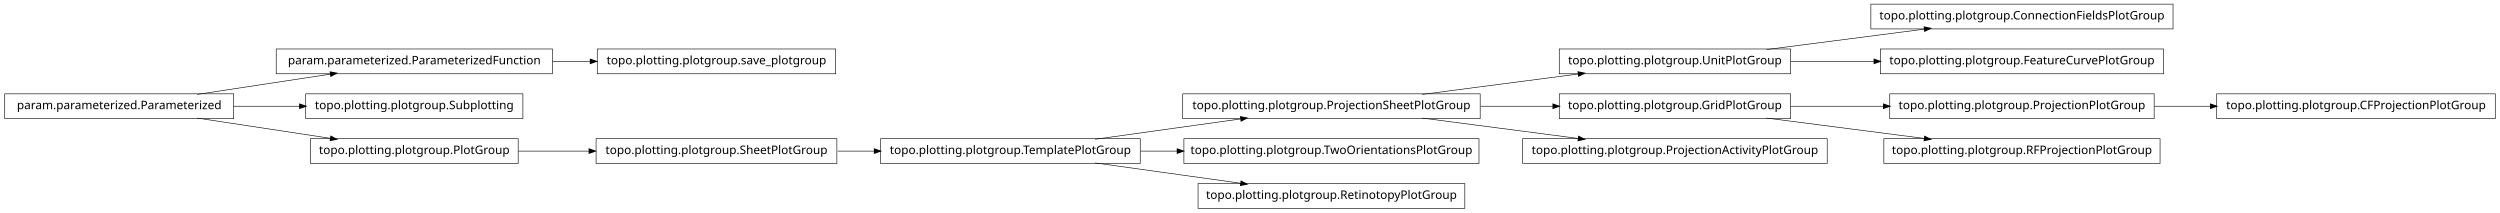
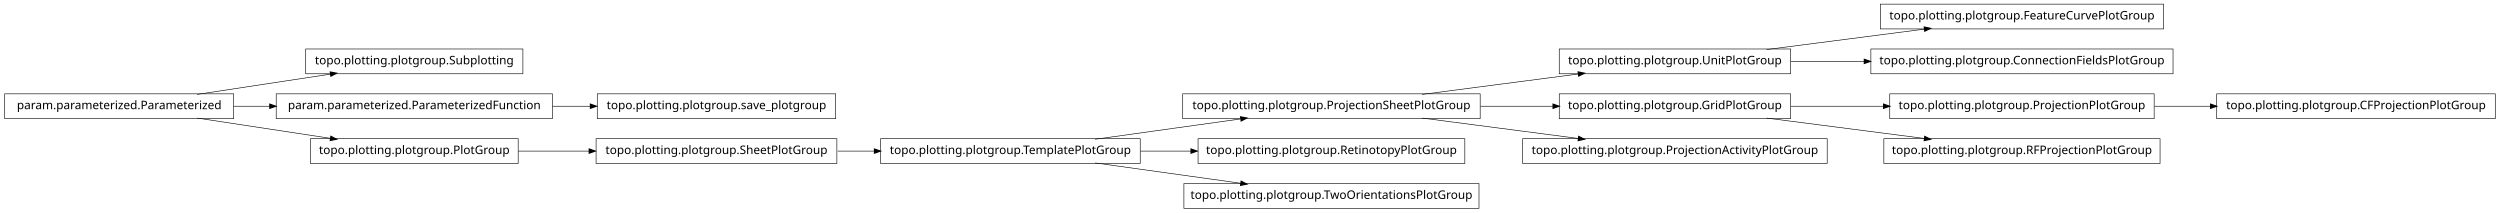
<svg xmlns="http://www.w3.org/2000/svg" width="2118pt" height="180pt" viewBox="0.00 0.00 2118.00 180.00">
  <g id="graph1" class="graph" transform="scale(1 1) rotate(0) translate(4 176)">
    <polygon fill="white" stroke="white" points="-4,5 -4,-176 2115,-176 2115,5 -4,5" />
    <g id="node1" class="node">
-       <polygon fill="none" stroke="black" stroke-width="0.5" points="704,-134.5 502,-134.5 502,-113.5 704,-113.5 704,-134.5" />
-       <text text-anchor="middle" x="603" y="-121.5" font-family="Vera" font-size="10.00">topo.plotting.plotgroup.save_plotgroup</text>
-     </g>
-     <g id="node2" class="node">
-       <polygon fill="none" stroke="black" stroke-width="0.5" points="464,-134.5 230,-134.5 230,-113.5 464,-113.5 464,-134.5" />
-       <text text-anchor="middle" x="347" y="-121.5" font-family="Vera" font-size="10.00">param.parameterized.ParameterizedFunction</text>
-     </g>
-     <g id="edge2" class="edge">
-       <path fill="none" stroke="black" stroke-width="0.5" d="M464.137,-124C474.772,-124 485.508,-124 496.048,-124" />
-       <polygon fill="black" stroke="black" points="496.206,-125.75 501.206,-124 496.206,-122.25 496.206,-125.75" />
+       <polygon fill="none" stroke="black" stroke-width="0.5" points="1250,-96.5 998,-96.5 998,-75.5 1250,-75.5 1250,-96.5" />
+       <text text-anchor="middle" x="1124" y="-83.5" font-family="Vera" font-size="10.00">topo.plotting.plotgroup.ProjectionSheetPlotGroup</text>
    </g>
    <g id="node4" class="node">
      <polygon fill="none" stroke="black" stroke-width="0.5" points="1513,-134.5 1317,-134.5 1317,-113.5 1513,-113.5 1513,-134.5" />
      <text text-anchor="middle" x="1415" y="-121.5" font-family="Vera" font-size="10.00">topo.plotting.plotgroup.UnitPlotGroup</text>
    </g>
-     <g id="node17" class="node">
-       <polygon fill="none" stroke="black" stroke-width="0.5" points="1837,-172.5 1581,-172.5 1581,-151.5 1837,-151.5 1837,-172.5" />
-       <text text-anchor="middle" x="1709" y="-159.5" font-family="Vera" font-size="10.00">topo.plotting.plotgroup.ConnectionFieldsPlotGroup</text>
-     </g>
-     <g id="edge16" class="edge">
-       <path fill="none" stroke="black" stroke-width="0.5" d="M1492.63,-134.034C1533.83,-139.358 1584.45,-145.902 1626.38,-151.321" />
-       <polygon fill="black" stroke="black" points="1626.26,-153.071 1631.45,-151.976 1626.71,-149.599 1626.26,-153.071" />
-     </g>
-     <g id="node28" class="node">
-       <polygon fill="none" stroke="black" stroke-width="0.5" points="1829,-134.5 1589,-134.5 1589,-113.5 1829,-113.5 1829,-134.5" />
-       <text text-anchor="middle" x="1709" y="-121.5" font-family="Vera" font-size="10.00">topo.plotting.plotgroup.FeatureCurvePlotGroup</text>
-     </g>
-     <g id="edge26" class="edge">
-       <path fill="none" stroke="black" stroke-width="0.5" d="M1513.31,-124C1535.9,-124 1560.23,-124 1583.8,-124" />
-       <polygon fill="black" stroke="black" points="1583.81,-125.75 1588.81,-124 1583.81,-122.25 1583.81,-125.75" />
-     </g>
-     <g id="node5" class="node">
-       <polygon fill="none" stroke="black" stroke-width="0.5" points="1250,-96.5 998,-96.5 998,-75.5 1250,-75.5 1250,-96.5" />
-       <text text-anchor="middle" x="1124" y="-83.5" font-family="Vera" font-size="10.00">topo.plotting.plotgroup.ProjectionSheetPlotGroup</text>
-     </g>
    <g id="edge4" class="edge">
      <path fill="none" stroke="black" stroke-width="0.5" d="M1200.84,-96.034C1241.61,-101.358 1291.73,-107.902 1333.22,-113.321" />
      <polygon fill="black" stroke="black" points="1333.05,-115.064 1338.24,-113.976 1333.51,-111.593 1333.05,-115.064" />
    </g>
-     <g id="node13" class="node">
+     <g id="node6" class="node">
      <polygon fill="none" stroke="black" stroke-width="0.5" points="1513,-96.5 1317,-96.5 1317,-75.5 1513,-75.5 1513,-96.5" />
      <text text-anchor="middle" x="1415" y="-83.5" font-family="Vera" font-size="10.00">topo.plotting.plotgroup.GridPlotGroup</text>
    </g>
-     <g id="edge14" class="edge">
+     <g id="edge6" class="edge">
      <path fill="none" stroke="black" stroke-width="0.5" d="M1250.37,-86C1270.87,-86 1291.89,-86 1311.76,-86" />
      <polygon fill="black" stroke="black" points="1311.78,-87.75 1316.78,-86 1311.78,-84.25 1311.78,-87.75" />
    </g>
-     <g id="node32" class="node">
+     <g id="node30" class="node">
      <polygon fill="none" stroke="black" stroke-width="0.5" points="1544,-58.5 1286,-58.5 1286,-37.5 1544,-37.5 1544,-58.5" />
      <text text-anchor="middle" x="1415" y="-45.5" font-family="Vera" font-size="10.00">topo.plotting.plotgroup.ProjectionActivityPlotGroup</text>
    </g>
-     <g id="edge32" class="edge">
+     <g id="edge28" class="edge">
      <path fill="none" stroke="black" stroke-width="0.5" d="M1200.84,-75.966C1241.61,-70.641 1291.73,-64.098 1333.22,-58.679" />
      <polygon fill="black" stroke="black" points="1333.51,-60.407 1338.24,-58.024 1333.05,-56.936 1333.51,-60.407" />
    </g>
-     <g id="node7" class="node">
+     <g id="node2" class="node">
      <polygon fill="none" stroke="black" stroke-width="0.5" points="962,-58.5 742,-58.5 742,-37.5 962,-37.5 962,-58.5" />
      <text text-anchor="middle" x="852" y="-45.5" font-family="Vera" font-size="10.00">topo.plotting.plotgroup.TemplatePlotGroup</text>
    </g>
-     <g id="edge12" class="edge">
+     <g id="edge2" class="edge">
      <path fill="none" stroke="black" stroke-width="0.5" d="M923.821,-58.034C961.78,-63.337 1008.39,-69.849 1047.09,-75.255" />
      <polygon fill="black" stroke="black" points="1047.05,-77.017 1052.25,-75.976 1047.54,-73.551 1047.05,-77.017" />
    </g>
-     <g id="node10" class="node">
-       <polygon fill="none" stroke="black" stroke-width="0.5" points="1249,-58.5 999,-58.5 999,-37.5 1249,-37.5 1249,-58.5" />
-       <text text-anchor="middle" x="1124" y="-45.5" font-family="Vera" font-size="10.00">topo.plotting.plotgroup.TwoOrientationsPlotGroup</text>
+     <g id="node8" class="node">
+       <polygon fill="none" stroke="black" stroke-width="0.5" points="1237,-58.5 1011,-58.5 1011,-37.5 1237,-37.5 1237,-58.5" />
+       <text text-anchor="middle" x="1124" y="-45.5" font-family="Vera" font-size="10.00">topo.plotting.plotgroup.RetinotopyPlotGroup</text>
    </g>
    <g id="edge8" class="edge">
-       <path fill="none" stroke="black" stroke-width="0.5" d="M962.241,-48C972.491,-48 982.945,-48 993.356,-48" />
-       <polygon fill="black" stroke="black" points="993.463,-49.75 998.463,-48 993.463,-46.25 993.463,-49.75" />
+       <path fill="none" stroke="black" stroke-width="0.5" d="M962.241,-48C976.274,-48 990.688,-48 1004.85,-48" />
+       <polygon fill="black" stroke="black" points="1005.06,-49.75 1010.06,-48 1005.06,-46.25 1005.06,-49.75" />
    </g>
    <g id="node19" class="node">
-       <polygon fill="none" stroke="black" stroke-width="0.5" points="1237,-20.5 1011,-20.5 1011,0.5 1237,0.5 1237,-20.5" />
-       <text text-anchor="middle" x="1124" y="-7.5" font-family="Vera" font-size="10.00">topo.plotting.plotgroup.RetinotopyPlotGroup</text>
+       <polygon fill="none" stroke="black" stroke-width="0.5" points="1249,-20.5 999,-20.5 999,0.5 1249,0.5 1249,-20.5" />
+       <text text-anchor="middle" x="1124" y="-7.5" font-family="Vera" font-size="10.00">topo.plotting.plotgroup.TwoOrientationsPlotGroup</text>
    </g>
-     <g id="edge18" class="edge">
+     <g id="edge16" class="edge">
      <path fill="none" stroke="black" stroke-width="0.5" d="M923.821,-37.966C961.78,-32.663 1008.39,-26.151 1047.09,-20.745" />
      <polygon fill="black" stroke="black" points="1047.54,-22.449 1052.25,-20.024 1047.05,-18.983 1047.54,-22.449" />
    </g>
-     <g id="node8" class="node">
-       <polygon fill="none" stroke="black" stroke-width="0.5" points="705,-58.5 501,-58.5 501,-37.5 705,-37.5 705,-58.5" />
-       <text text-anchor="middle" x="603" y="-45.5" font-family="Vera" font-size="10.00">topo.plotting.plotgroup.SheetPlotGroup</text>
+     <g id="node21" class="node">
+       <polygon fill="none" stroke="black" stroke-width="0.5" points="1829,-172.5 1589,-172.5 1589,-151.5 1829,-151.5 1829,-172.5" />
+       <text text-anchor="middle" x="1709" y="-159.5" font-family="Vera" font-size="10.00">topo.plotting.plotgroup.FeatureCurvePlotGroup</text>
    </g>
-     <g id="edge6" class="edge">
-       <path fill="none" stroke="black" stroke-width="0.5" d="M705.715,-48C715.962,-48 726.411,-48 736.774,-48" />
-       <polygon fill="black" stroke="black" points="736.853,-49.75 741.853,-48 736.853,-46.25 736.853,-49.75" />
+     <g id="edge18" class="edge">
+       <path fill="none" stroke="black" stroke-width="0.5" d="M1492.63,-134.034C1533.83,-139.358 1584.45,-145.902 1626.38,-151.321" />
+       <polygon fill="black" stroke="black" points="1626.26,-153.071 1631.45,-151.976 1626.71,-149.599 1626.26,-153.071" />
    </g>
-     <g id="node12" class="node">
+     <g id="node27" class="node">
+       <polygon fill="none" stroke="black" stroke-width="0.5" points="1837,-134.5 1581,-134.5 1581,-113.5 1837,-113.5 1837,-134.5" />
+       <text text-anchor="middle" x="1709" y="-121.5" font-family="Vera" font-size="10.00">topo.plotting.plotgroup.ConnectionFieldsPlotGroup</text>
+     </g>
+     <g id="edge24" class="edge">
+       <path fill="none" stroke="black" stroke-width="0.5" d="M1513.31,-124C1533.24,-124 1554.52,-124 1575.44,-124" />
+       <polygon fill="black" stroke="black" points="1575.46,-125.75 1580.46,-124 1575.46,-122.25 1575.46,-125.75" />
+     </g>
+     <g id="node17" class="node">
      <polygon fill="none" stroke="black" stroke-width="0.5" points="1821,-96.5 1597,-96.5 1597,-75.5 1821,-75.5 1821,-96.5" />
      <text text-anchor="middle" x="1709" y="-83.5" font-family="Vera" font-size="10.00">topo.plotting.plotgroup.ProjectionPlotGroup</text>
    </g>
-     <g id="node26" class="node">
-       <polygon fill="none" stroke="black" stroke-width="0.5" points="2110,-96.5 1874,-96.5 1874,-75.5 2110,-75.5 2110,-96.5" />
-       <text text-anchor="middle" x="1992" y="-83.5" font-family="Vera" font-size="10.00">topo.plotting.plotgroup.CFProjectionPlotGroup</text>
-     </g>
-     <g id="edge24" class="edge">
-       <path fill="none" stroke="black" stroke-width="0.5" d="M1821.26,-86C1836.78,-86 1852.8,-86 1868.52,-86" />
-       <polygon fill="black" stroke="black" points="1868.84,-87.75 1873.84,-86 1868.84,-84.25 1868.84,-87.75" />
-     </g>
-     <g id="edge10" class="edge">
+     <g id="edge22" class="edge">
      <path fill="none" stroke="black" stroke-width="0.5" d="M1513.31,-86C1538.42,-86 1565.68,-86 1591.65,-86" />
      <polygon fill="black" stroke="black" points="1591.82,-87.75 1596.82,-86 1591.82,-84.25 1591.82,-87.75" />
    </g>
-     <g id="node34" class="node">
+     <g id="node32" class="node">
      <polygon fill="none" stroke="black" stroke-width="0.5" points="1826,-58.5 1592,-58.5 1592,-37.5 1826,-37.5 1826,-58.5" />
      <text text-anchor="middle" x="1709" y="-45.5" font-family="Vera" font-size="10.00">topo.plotting.plotgroup.RFProjectionPlotGroup</text>
    </g>
-     <g id="edge34" class="edge">
+     <g id="edge30" class="edge">
      <path fill="none" stroke="black" stroke-width="0.5" d="M1492.63,-75.966C1533.83,-70.641 1584.45,-64.098 1626.38,-58.679" />
      <polygon fill="black" stroke="black" points="1626.71,-60.401 1631.45,-58.024 1626.26,-56.929 1626.71,-60.401" />
    </g>
-     <g id="node21" class="node">
-       <polygon fill="none" stroke="black" stroke-width="0.5" points="439,-96.5 255,-96.5 255,-75.5 439,-75.5 439,-96.5" />
-       <text text-anchor="middle" x="347" y="-83.5" font-family="Vera" font-size="10.00">topo.plotting.plotgroup.Subplotting</text>
+     <g id="node10" class="node">
+       <polygon fill="none" stroke="black" stroke-width="0.5" points="439,-134.5 255,-134.5 255,-113.5 439,-113.5 439,-134.5" />
+       <text text-anchor="middle" x="347" y="-121.5" font-family="Vera" font-size="10.00">topo.plotting.plotgroup.Subplotting</text>
    </g>
-     <g id="node22" class="node">
+     <g id="node11" class="node">
      <polygon fill="none" stroke="black" stroke-width="0.5" points="194,-96.5 5.68434e-14,-96.5 0,-75.5 194,-75.5 194,-96.5" />
      <text text-anchor="middle" x="97" y="-83.5" font-family="Vera" font-size="10.00">param.parameterized.Parameterized</text>
    </g>
-     <g id="edge28" class="edge">
+     <g id="edge10" class="edge">
      <path fill="none" stroke="black" stroke-width="0.5" d="M163.012,-96.034C197.758,-101.315 240.394,-107.796 275.872,-113.189" />
      <polygon fill="black" stroke="black" points="275.846,-114.955 281.052,-113.976 276.372,-111.494 275.846,-114.955" />
    </g>
-     <g id="edge20" class="edge">
-       <path fill="none" stroke="black" stroke-width="0.5" d="M194.014,-86C212.331,-86 231.493,-86 249.815,-86" />
-       <polygon fill="black" stroke="black" points="249.959,-87.75 254.959,-86 249.959,-84.25 249.959,-87.75" />
+     <g id="node14" class="node">
+       <polygon fill="none" stroke="black" stroke-width="0.5" points="464,-96.5 230,-96.5 230,-75.5 464,-75.5 464,-96.5" />
+       <text text-anchor="middle" x="347" y="-83.5" font-family="Vera" font-size="10.00">param.parameterized.ParameterizedFunction</text>
+     </g>
+     <g id="edge26" class="edge">
+       <path fill="none" stroke="black" stroke-width="0.5" d="M194.014,-86C204.04,-86 214.319,-86 224.575,-86" />
+       <polygon fill="black" stroke="black" points="224.607,-87.75 229.607,-86 224.607,-84.25 224.607,-87.75" />
    </g>
    <g id="node24" class="node">
      <polygon fill="none" stroke="black" stroke-width="0.5" points="435,-58.5 259,-58.5 259,-37.5 435,-37.5 435,-58.5" />
      <text text-anchor="middle" x="347" y="-45.5" font-family="Vera" font-size="10.00">topo.plotting.plotgroup.PlotGroup</text>
    </g>
-     <g id="edge30" class="edge">
+     <g id="edge34" class="edge">
      <path fill="none" stroke="black" stroke-width="0.5" d="M163.012,-75.966C197.758,-70.685 240.394,-64.204 275.872,-58.812" />
      <polygon fill="black" stroke="black" points="276.372,-60.506 281.052,-58.024 275.846,-57.045 276.372,-60.506" />
    </g>
-     <g id="edge22" class="edge">
+     <g id="node13" class="node">
+       <polygon fill="none" stroke="black" stroke-width="0.5" points="704,-96.5 502,-96.5 502,-75.5 704,-75.5 704,-96.5" />
+       <text text-anchor="middle" x="603" y="-83.5" font-family="Vera" font-size="10.00">topo.plotting.plotgroup.save_plotgroup</text>
+     </g>
+     <g id="edge12" class="edge">
+       <path fill="none" stroke="black" stroke-width="0.5" d="M464.137,-86C474.772,-86 485.508,-86 496.048,-86" />
+       <polygon fill="black" stroke="black" points="496.206,-87.75 501.206,-86 496.206,-84.25 496.206,-87.75" />
+     </g>
+     <g id="node16" class="node">
+       <polygon fill="none" stroke="black" stroke-width="0.5" points="2110,-96.5 1874,-96.5 1874,-75.5 2110,-75.5 2110,-96.5" />
+       <text text-anchor="middle" x="1992" y="-83.5" font-family="Vera" font-size="10.00">topo.plotting.plotgroup.CFProjectionPlotGroup</text>
+     </g>
+     <g id="edge14" class="edge">
+       <path fill="none" stroke="black" stroke-width="0.5" d="M1821.26,-86C1836.78,-86 1852.8,-86 1868.52,-86" />
+       <polygon fill="black" stroke="black" points="1868.84,-87.75 1873.84,-86 1868.84,-84.25 1868.84,-87.75" />
+     </g>
+     <g id="node23" class="node">
+       <polygon fill="none" stroke="black" stroke-width="0.5" points="705,-58.5 501,-58.5 501,-37.5 705,-37.5 705,-58.5" />
+       <text text-anchor="middle" x="603" y="-45.5" font-family="Vera" font-size="10.00">topo.plotting.plotgroup.SheetPlotGroup</text>
+     </g>
+     <g id="edge32" class="edge">
+       <path fill="none" stroke="black" stroke-width="0.5" d="M705.715,-48C715.962,-48 726.411,-48 736.774,-48" />
+       <polygon fill="black" stroke="black" points="736.853,-49.75 741.853,-48 736.853,-46.25 736.853,-49.75" />
+     </g>
+     <g id="edge20" class="edge">
      <path fill="none" stroke="black" stroke-width="0.5" d="M435.101,-48C454.434,-48 475.117,-48 495.126,-48" />
      <polygon fill="black" stroke="black" points="495.198,-49.75 500.198,-48 495.197,-46.25 495.198,-49.75" />
    </g>
  </g>
</svg>
